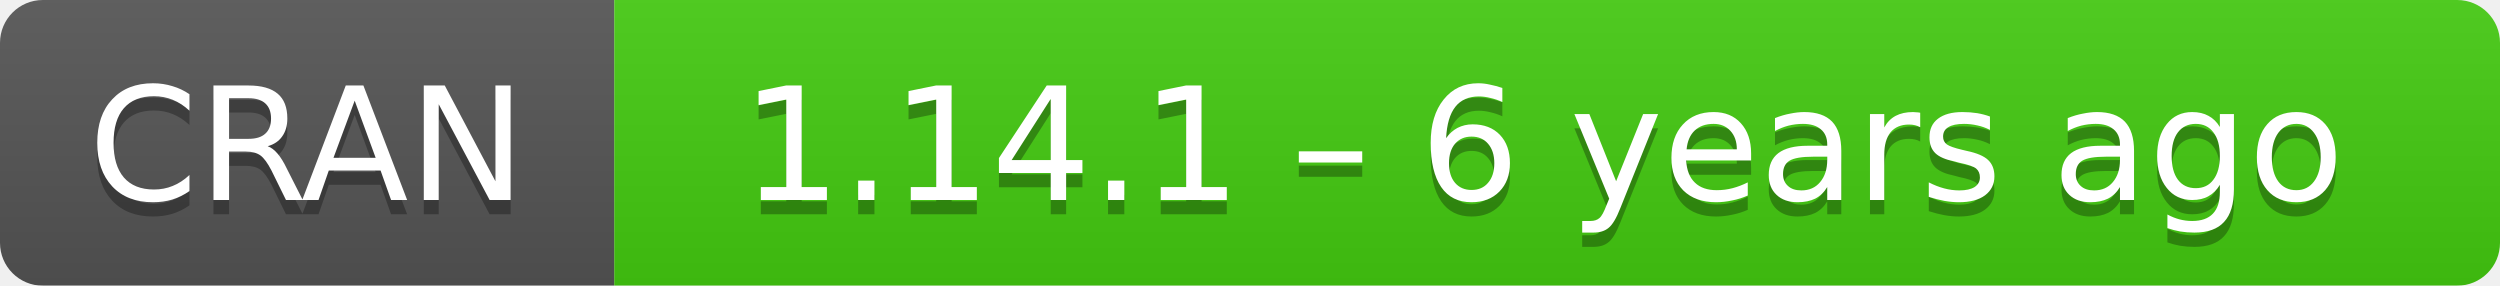
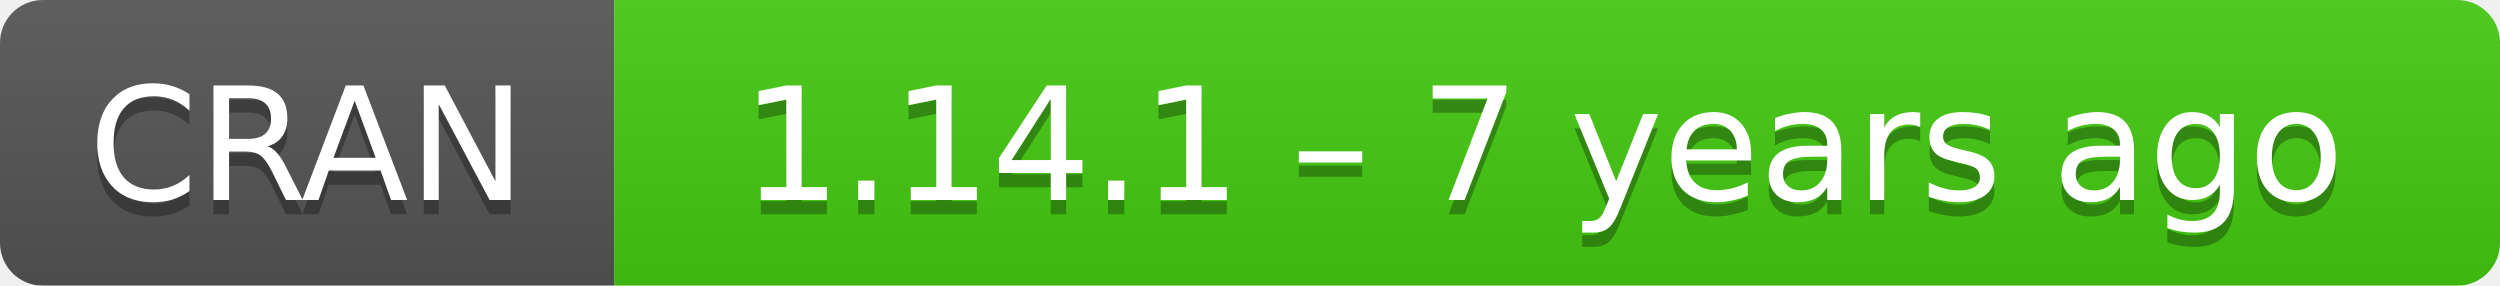
- <svg xmlns="http://www.w3.org/2000/svg" width="175" height="20" aria-label="CRAN 1.14.1 – 6 years ago">
+ <svg xmlns="http://www.w3.org/2000/svg" width="175" height="20" aria-label="CRAN 1.14.1 – 7 years ago">
  <linearGradient id="b" x2="0" y2="100%">
    <stop offset="0" stop-color="#bbb" stop-opacity=".1" />
    <stop offset="1" stop-opacity=".1" />
  </linearGradient>
  <mask id="a">
    <rect width="175" height="20" rx="3" fill="#fff" />
  </mask>
  <g mask="url(#a)">
    <path fill="#555" d="M0 0h43v20H0z" />
    <path fill="#4c1" d="M43 0h153v20H43z" />
    <path fill="url(#b)" d="M0 0h175v20H0z" />
  </g>
  <g fill="#fff" text-anchor="middle" font-family="DejaVu Sans,Verdana,Geneva,sans-serif" font-size="11">
    <text x="21.5" y="15" fill="#010101" fill-opacity=".3">
      CRAN
    </text>
    <text x="21.5" y="14">
      CRAN
    </text>
    <text x="108" y="15" fill="#010101" fill-opacity=".3">
-       1.14.1 – 6 years ago
+       1.14.1 – 7 years ago
    </text>
    <text x="108" y="14">
-       1.14.1 – 6 years ago
+       1.14.1 – 7 years ago
    </text>
  </g>
</svg>
